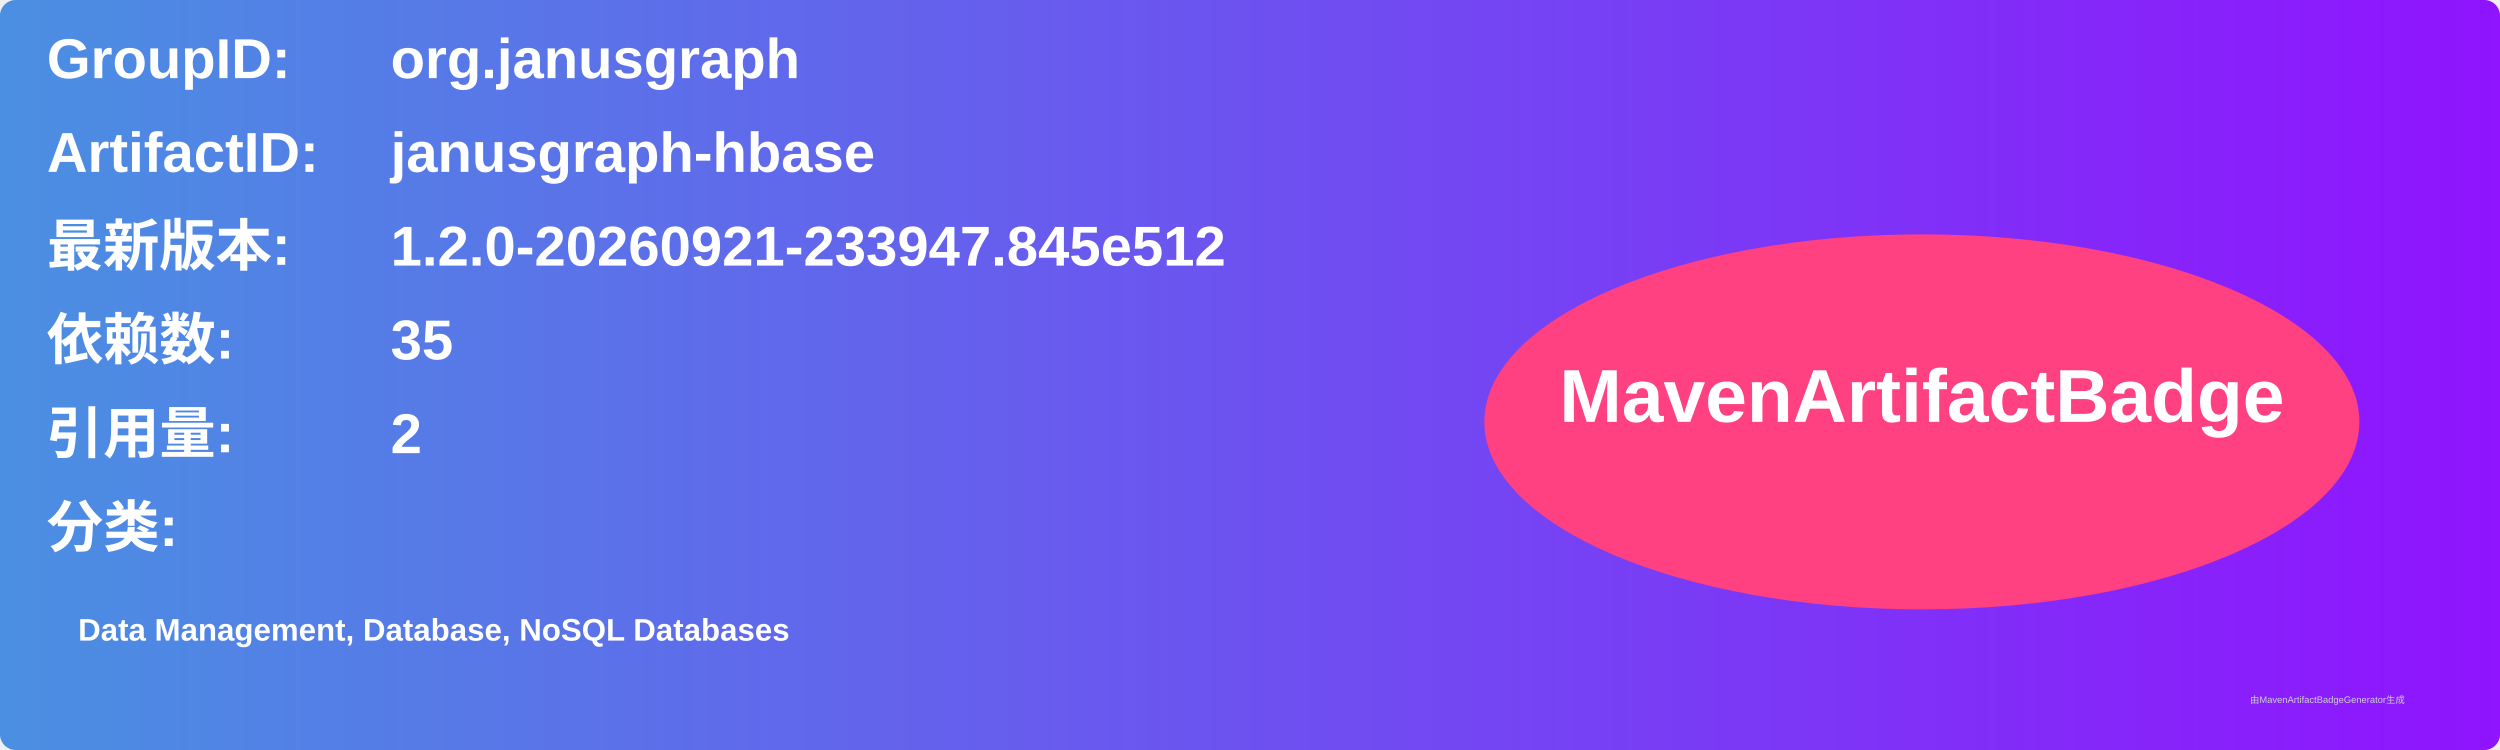
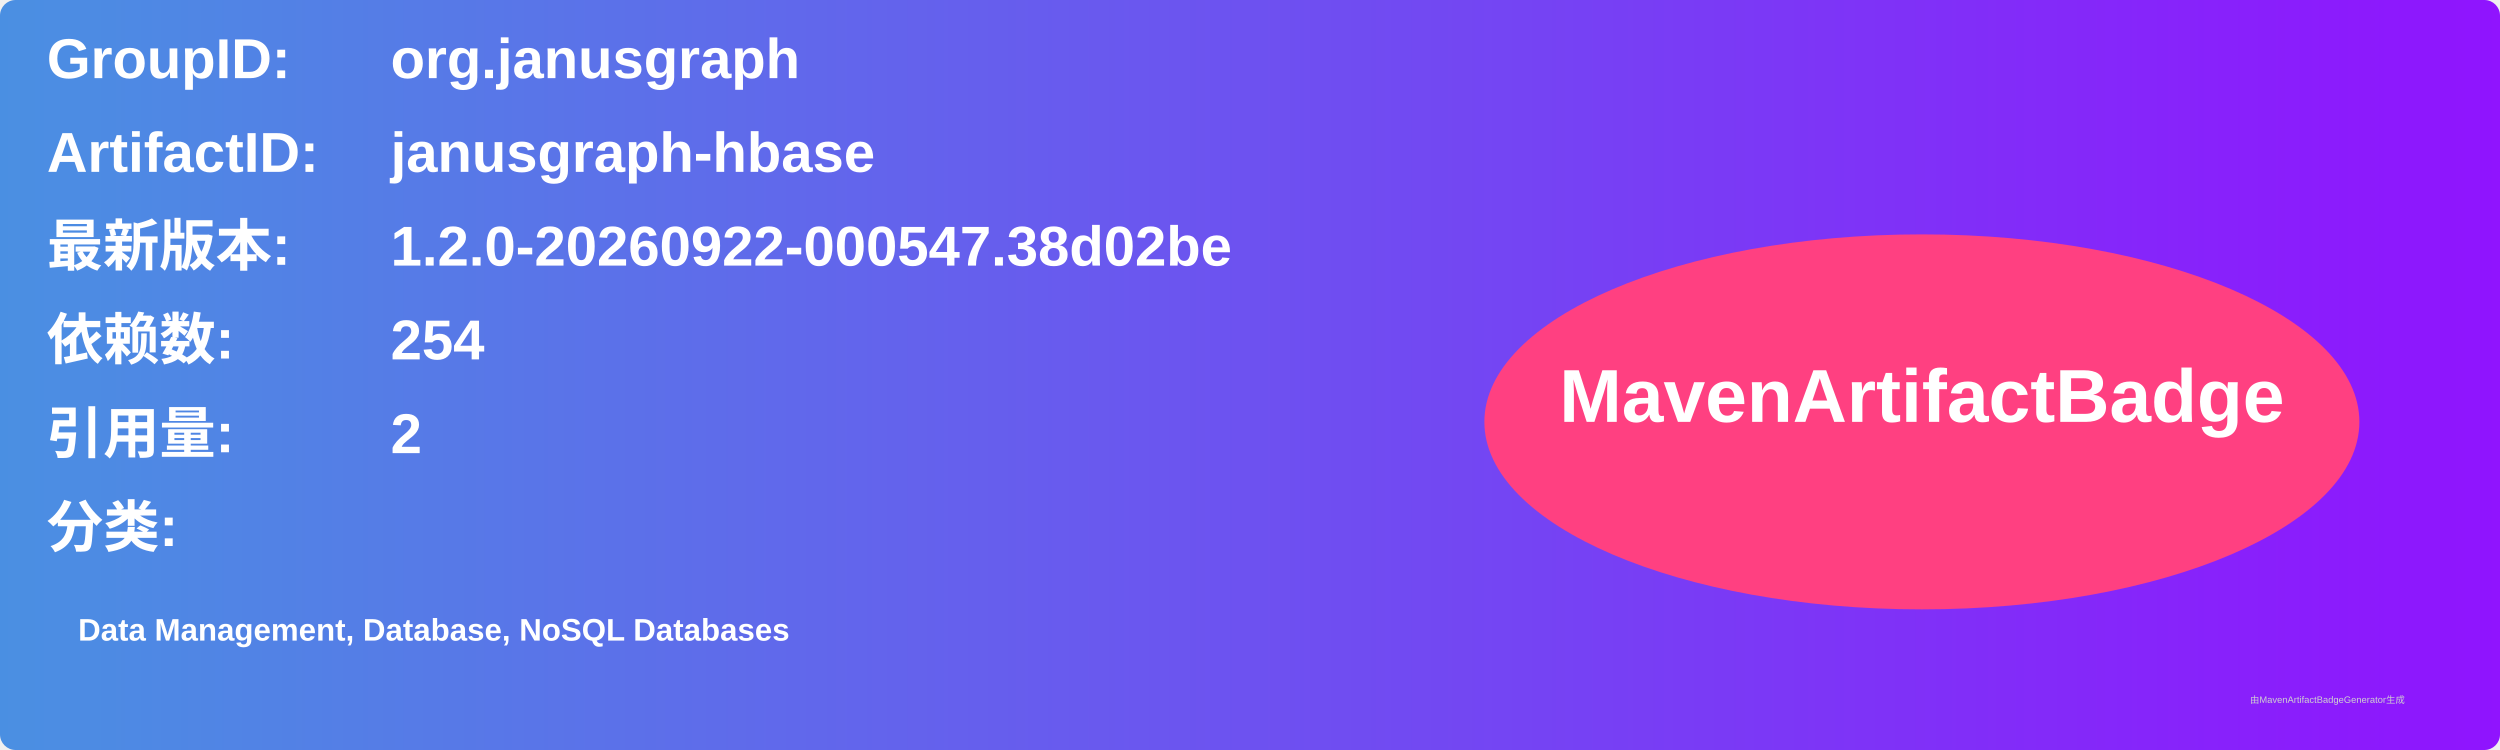
<svg xmlns="http://www.w3.org/2000/svg" width="800" height="240" viewBox="0 0 800 240">
  <linearGradient id="grad" x1="0%" y1="0%" x2="100%" y2="0%">
    <stop offset="0%" stop-color="#4a90e2" />
    <stop offset="100%" stop-color="#9013fe" />
  </linearGradient>
  <rect width="100%" height="100%" rx="5" ry="5" fill="url(#grad)" />
  <g transform="translate(15, 15)">
    <text x="0" y="10" font-family="Arial" font-size="18" fill="white" font-weight="bold" width="260">GroupID:</text>
    <text x="110" y="10" font-family="Arial" font-size="18" fill="white" font-weight="bold" width="460">org.janusgraph</text>
    <text x="0" y="40" font-family="Arial" font-size="18" fill="white" font-weight="bold" width="260">ArtifactID:</text>
    <text x="110" y="40" font-family="Arial" font-size="18" fill="white" font-weight="bold" width="460">janusgraph-hbase</text>
    <text x="0" y="70" font-family="Arial" font-size="18" fill="white" font-weight="bold">最新版本:</text>
    <text x="110" y="70" font-family="Arial" font-size="18" fill="white" font-weight="bold">
-       <tspan font-weight="bold">1.2.0-20260921-233947.845e512</tspan>
+       <tspan font-weight="bold">1.2.0-20260922-000547.38d02be</tspan>
    </text>
    <text x="0" y="100" font-family="Arial" font-size="18" fill="white" font-weight="bold">依赖数: </text>
    <text x="110" y="100" font-family="Arial" font-size="18" fill="white">
-       <tspan font-weight="bold">35</tspan>
+       <tspan font-weight="bold">254</tspan>
    </text>
    <text x="0" y="130" font-family="Arial" font-size="18" fill="white" font-weight="bold">引用量: </text>
    <text x="110" y="130" font-family="Arial" font-size="18" fill="white">
      <tspan font-weight="bold">2</tspan>
    </text>
    <text x="0" y="160" font-family="Arial" font-size="18" fill="white" font-weight="bold">分类:</text>
    <text x="10" y="190" font-family="Arial" font-size="10" fill="white">
      <tspan font-weight="bold">Data Management, Database, NoSQL Databases</tspan>
    </text>
    <ellipse cx="600" cy="120" rx="140" ry="60" fill="#ff4081" />
    <text x="600" y="120" text-anchor="middle" font-family="Arial" font-size="24" fill="white" font-weight="bold">MavenArtifactBadge</text>
  </g>
  <text x="720" y="225" font-family="Arial" font-size="3" fill="#d0d0d0">由MavenArtifactBadgeGenerator生成</text>
</svg>
